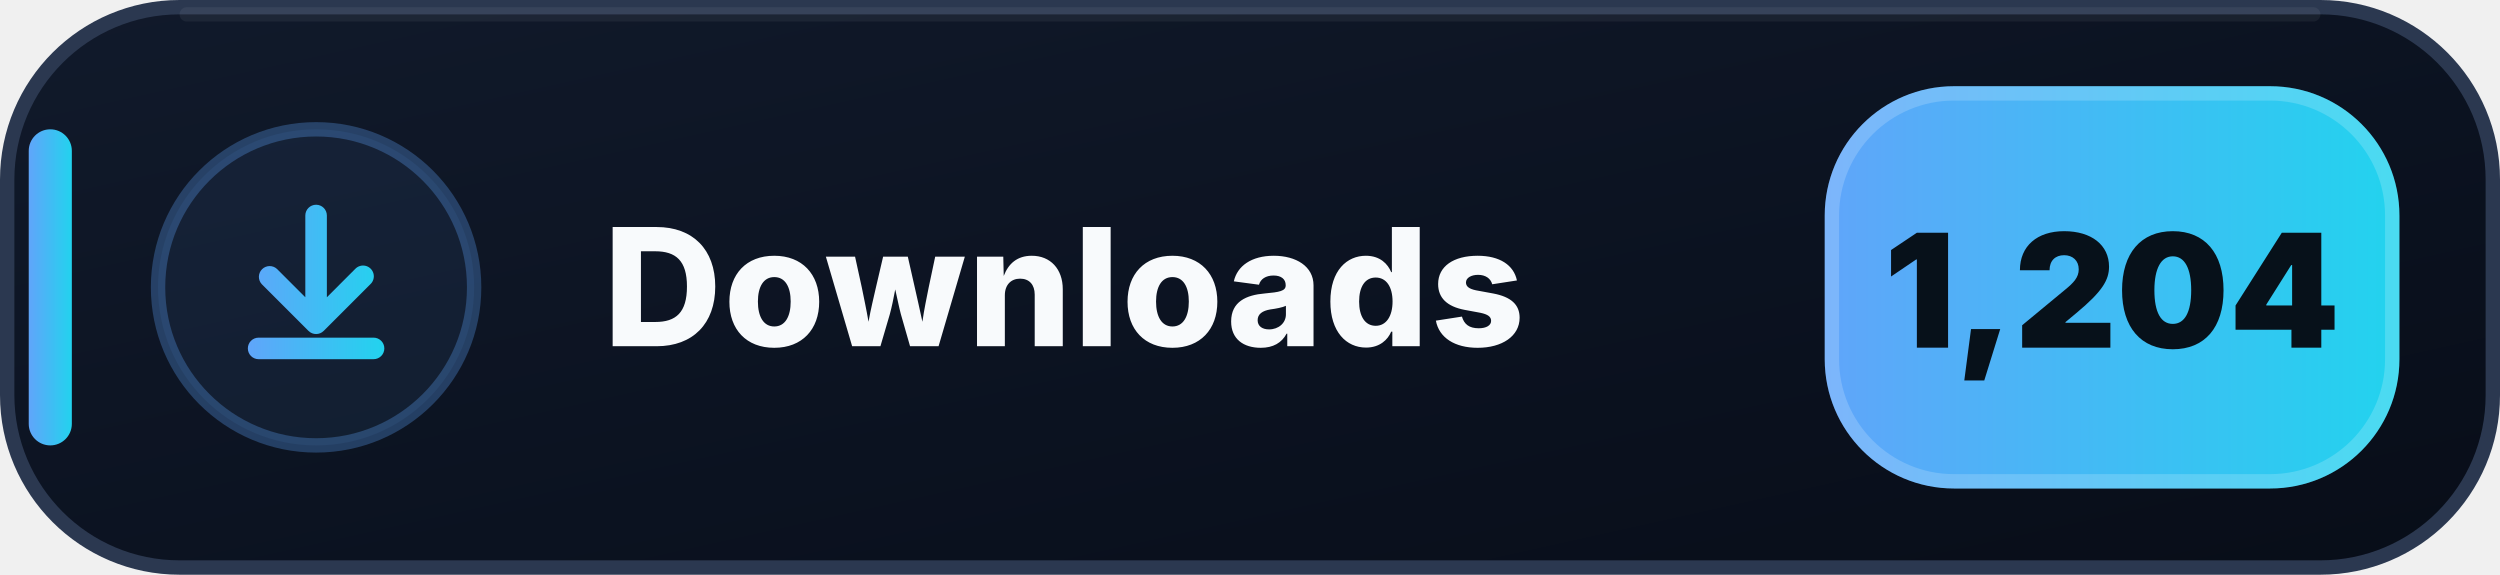
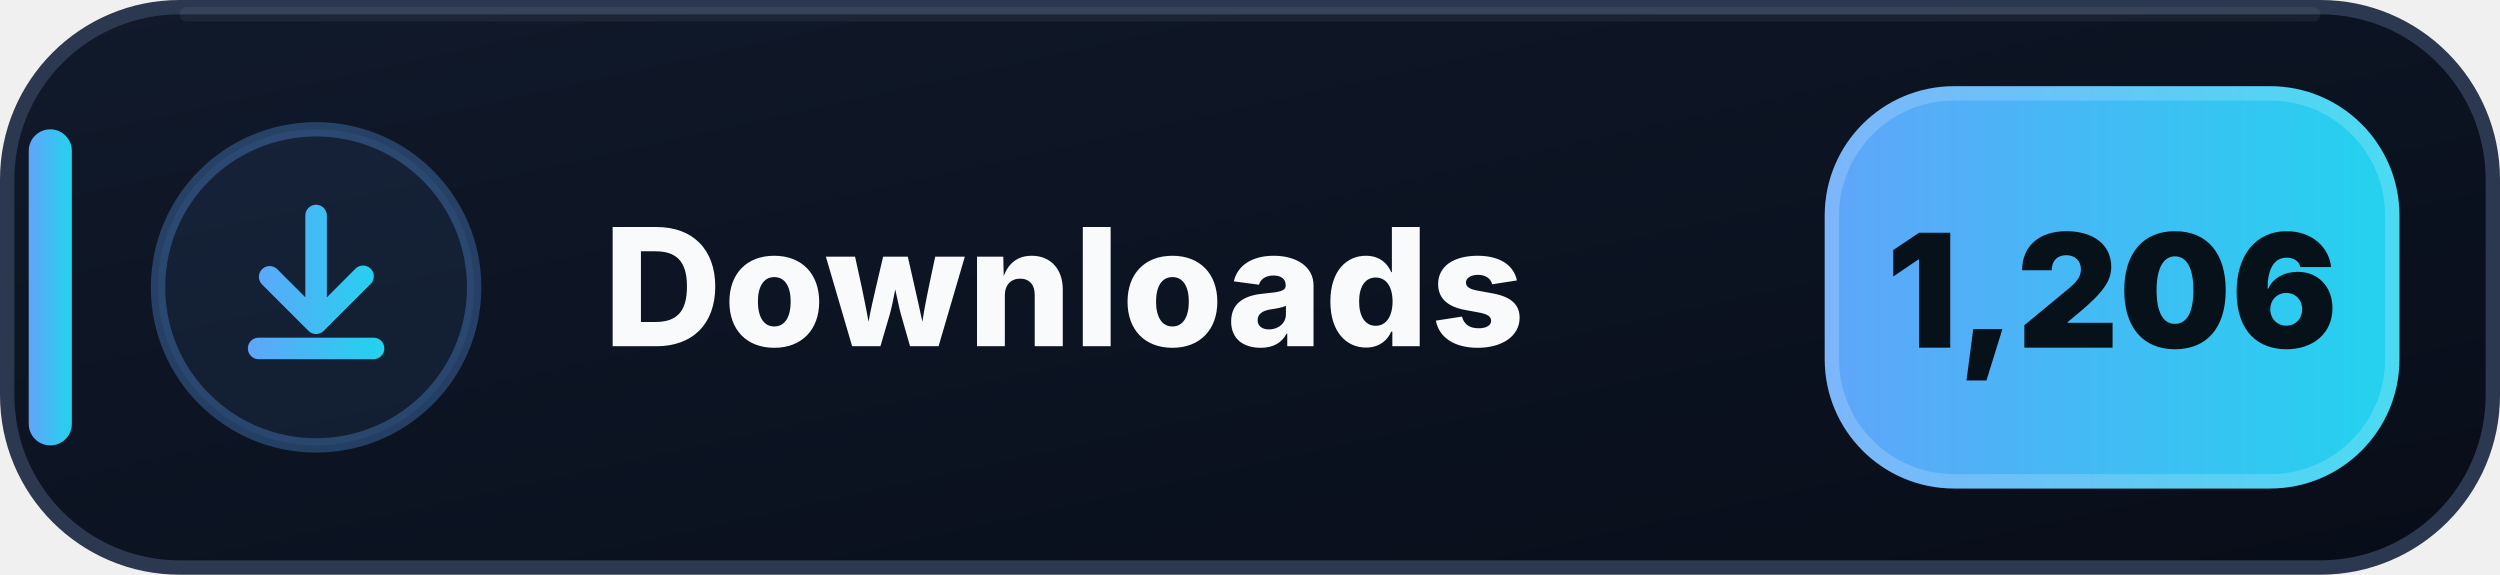
- <svg xmlns="http://www.w3.org/2000/svg" width="174" height="40" viewBox="0 0 174 40" role="img" aria-label="Downloads: 1,204">
+ <svg xmlns="http://www.w3.org/2000/svg" width="174" height="40" viewBox="0 0 174 40" role="img" aria-label="Downloads: 1,206">
  <defs>
    <linearGradient id="downloads-bg" x1="0" y1="0" x2="1" y2="1">
      <stop offset="0" stop-color="#111A2B" />
      <stop offset=".58" stop-color="#0B1220" />
      <stop offset="1" stop-color="#080D18" />
    </linearGradient>
    <linearGradient id="downloads-accent" x1="0" y1="0" x2="1" y2="0">
      <stop offset="0" stop-color="#60A5FA" />
      <stop offset="1" stop-color="#22D3EE" />
    </linearGradient>
  </defs>
  <rect x=".5" y=".5" width="173" height="39" rx="12" fill="url(#downloads-bg)" stroke="#2B3850" />
  <path d="M13 1h148" stroke="#FFFFFF" stroke-opacity=".055" stroke-linecap="round" />
  <rect x="2" y="9" width="3" height="22" rx="1.5" fill="url(#downloads-accent)" />
  <circle cx="22" cy="20" r="11" fill="#60A5FA" fill-opacity=".075" stroke="#60A5FA" stroke-opacity=".3" />
  <g transform="translate(14 12)" fill="url(#downloads-accent)">
    <path d="M8 2.25a.75.75 0 0 1 .75.75v5.69l1.97-1.97a.75.75 0 1 1 1.06 1.06l-3.25 3.25a.75.75 0 0 1-1.06 0L4.22 7.78a.75.75 0 0 1 1.06-1.06l1.97 1.97V3A.75.75 0 0 1 8 2.25Zm-4.75 10a.75.75 0 0 1 .75-.75h8a.75.75 0 0 1 0 1.5H4a.75.75 0 0 1-.75-.75Z" />
  </g>
  <text x="42" y="24.1" fill="#F8FAFC" font-family="Segoe UI,Inter,Arial,sans-serif" font-size="11.4" font-weight="800" letter-spacing=".12">Downloads</text>
  <rect x="127" y="6" width="40" height="28" rx="9" fill="url(#downloads-accent)" />
  <rect x="127.5" y="6.5" width="39" height="27" rx="8.5" fill="none" stroke="#FFFFFF" stroke-opacity=".18" />
-   <text x="147" y="24.2" text-anchor="middle" fill="#07111A" font-family="Segoe UI,Inter,Arial,sans-serif" font-size="11" font-weight="900">1,204</text>
+   <text x="147" y="24.2" text-anchor="middle" fill="#07111A" font-family="Segoe UI,Inter,Arial,sans-serif" font-size="11" font-weight="900">1,206</text>
</svg>
